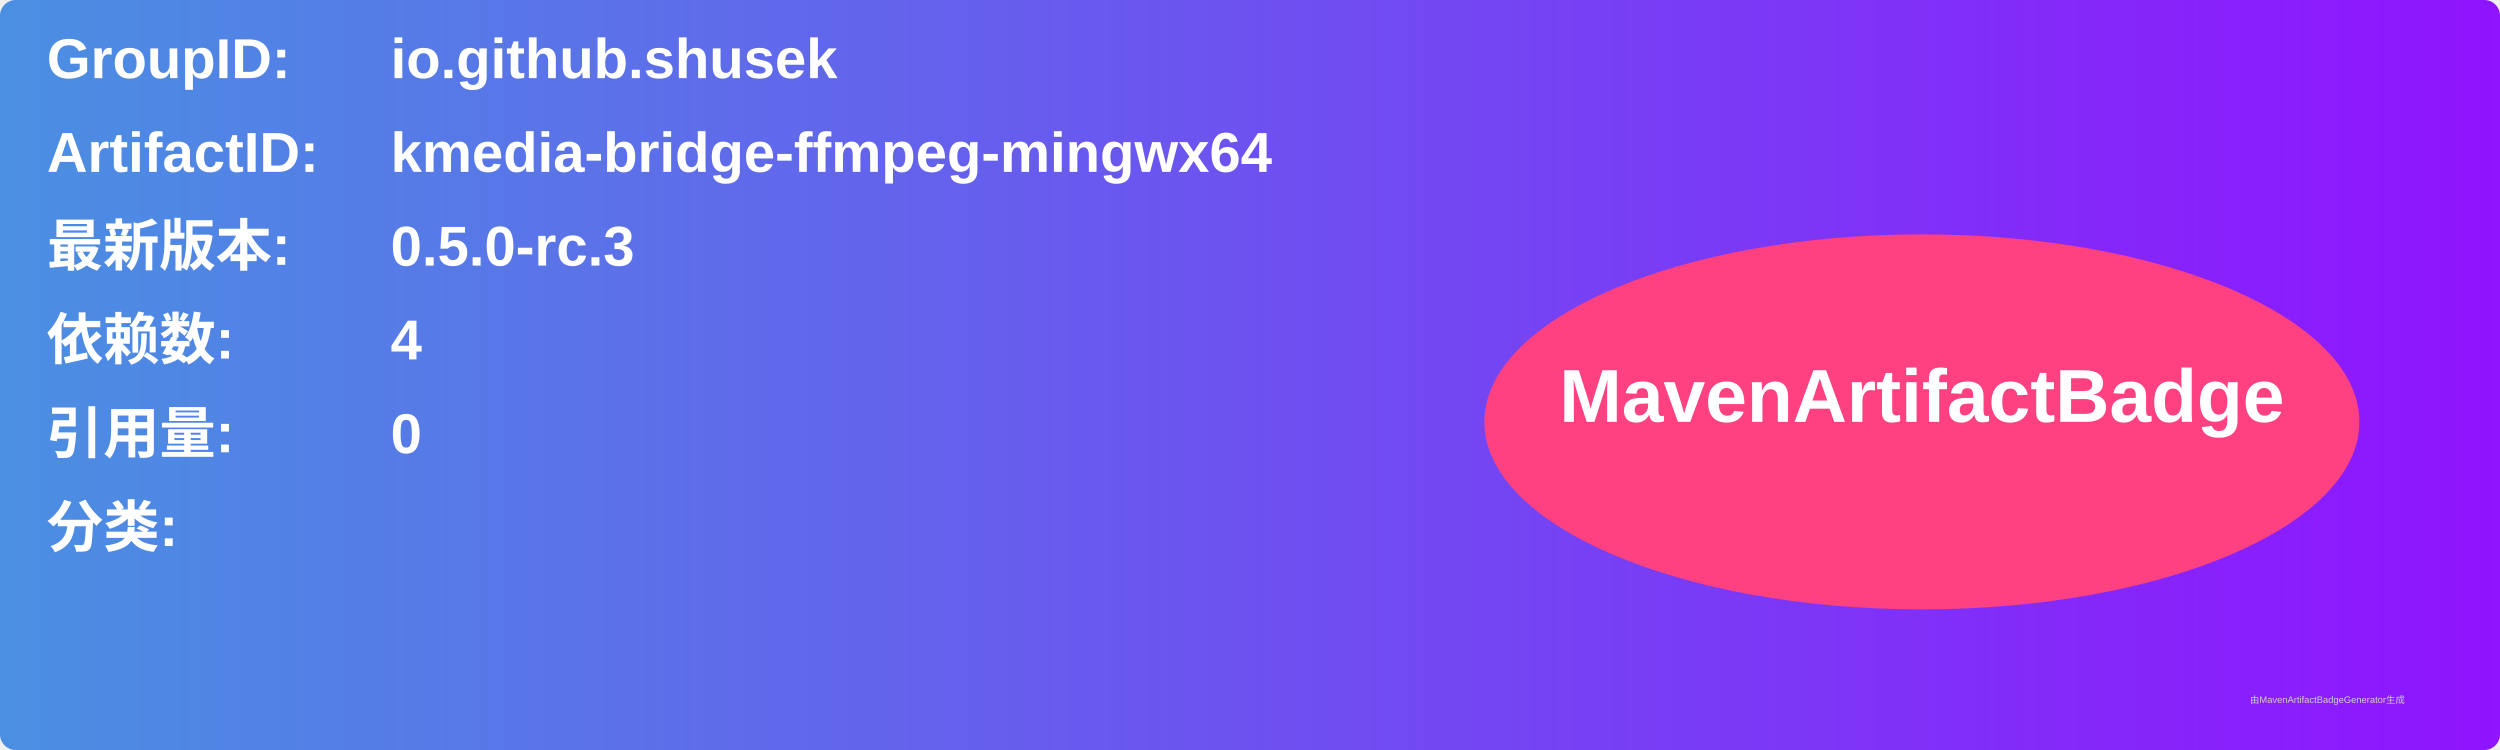
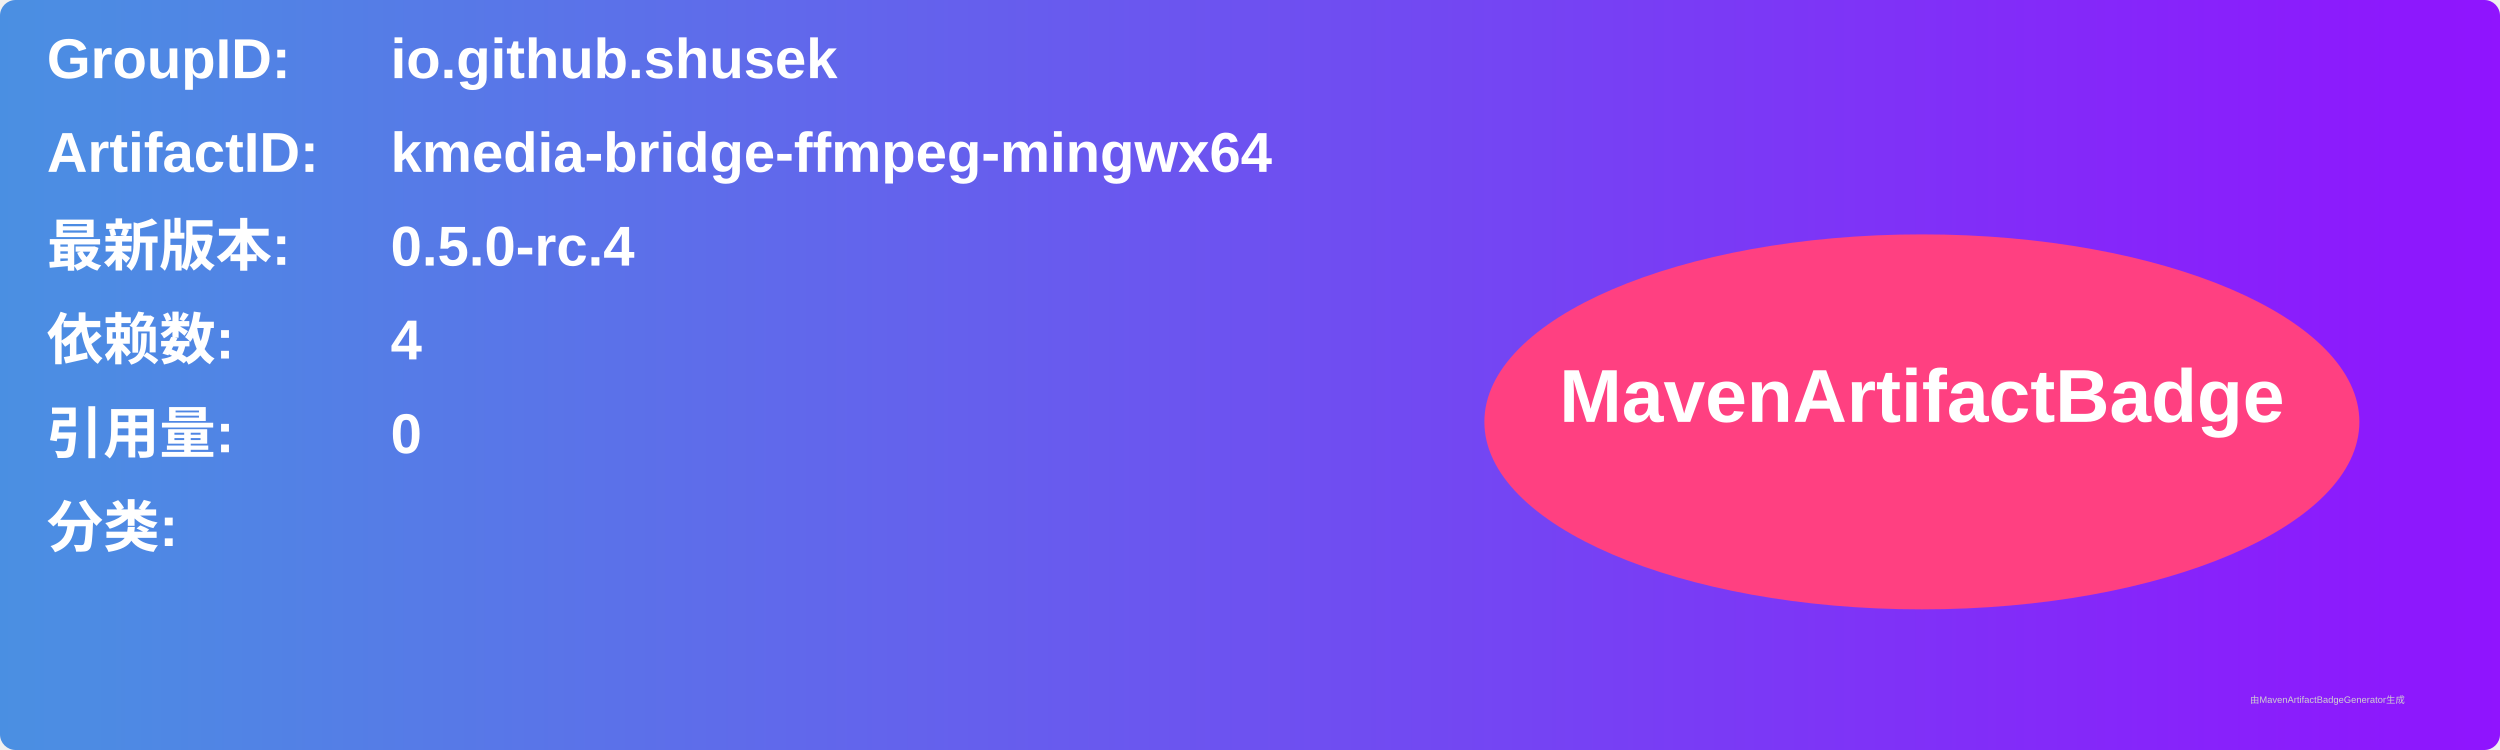
<svg xmlns="http://www.w3.org/2000/svg" width="800" height="240" viewBox="0 0 800 240">
  <linearGradient id="grad" x1="0%" y1="0%" x2="100%" y2="0%">
    <stop offset="0%" stop-color="#4a90e2" />
    <stop offset="100%" stop-color="#9013fe" />
  </linearGradient>
  <rect width="100%" height="100%" rx="5" ry="5" fill="url(#grad)" />
  <g transform="translate(15, 15)">
    <text x="0" y="10" font-family="Arial" font-size="18" fill="white" font-weight="bold" width="260">GroupID:</text>
    <text x="110" y="10" font-family="Arial" font-size="18" fill="white" font-weight="bold" width="460">io.github.shusek</text>
    <text x="0" y="40" font-family="Arial" font-size="18" fill="white" font-weight="bold" width="260">ArtifactID:</text>
    <text x="110" y="40" font-family="Arial" font-size="18" fill="white" font-weight="bold" width="460">kmedia-bridge-ffmpeg-mingwx64</text>
    <text x="0" y="70" font-family="Arial" font-size="18" fill="white" font-weight="bold">最新版本:</text>
    <text x="110" y="70" font-family="Arial" font-size="18" fill="white" font-weight="bold">
-       <tspan font-weight="bold">0.5.0-rc.3</tspan>
+       <tspan font-weight="bold">0.5.0-rc.4</tspan>
    </text>
    <text x="0" y="100" font-family="Arial" font-size="18" fill="white" font-weight="bold">依赖数: </text>
    <text x="110" y="100" font-family="Arial" font-size="18" fill="white">
      <tspan font-weight="bold">4</tspan>
    </text>
    <text x="0" y="130" font-family="Arial" font-size="18" fill="white" font-weight="bold">引用量: </text>
    <text x="110" y="130" font-family="Arial" font-size="18" fill="white">
      <tspan font-weight="bold">0</tspan>
    </text>
    <text x="0" y="160" font-family="Arial" font-size="18" fill="white" font-weight="bold">分类:</text>
    <text x="10" y="190" font-family="Arial" font-size="10" fill="white">
      <tspan font-weight="bold" />
    </text>
    <ellipse cx="600" cy="120" rx="140" ry="60" fill="#ff4081" />
    <text x="600" y="120" text-anchor="middle" font-family="Arial" font-size="24" fill="white" font-weight="bold">MavenArtifactBadge</text>
  </g>
  <text x="720" y="225" font-family="Arial" font-size="3" fill="#d0d0d0">由MavenArtifactBadgeGenerator生成</text>
</svg>
